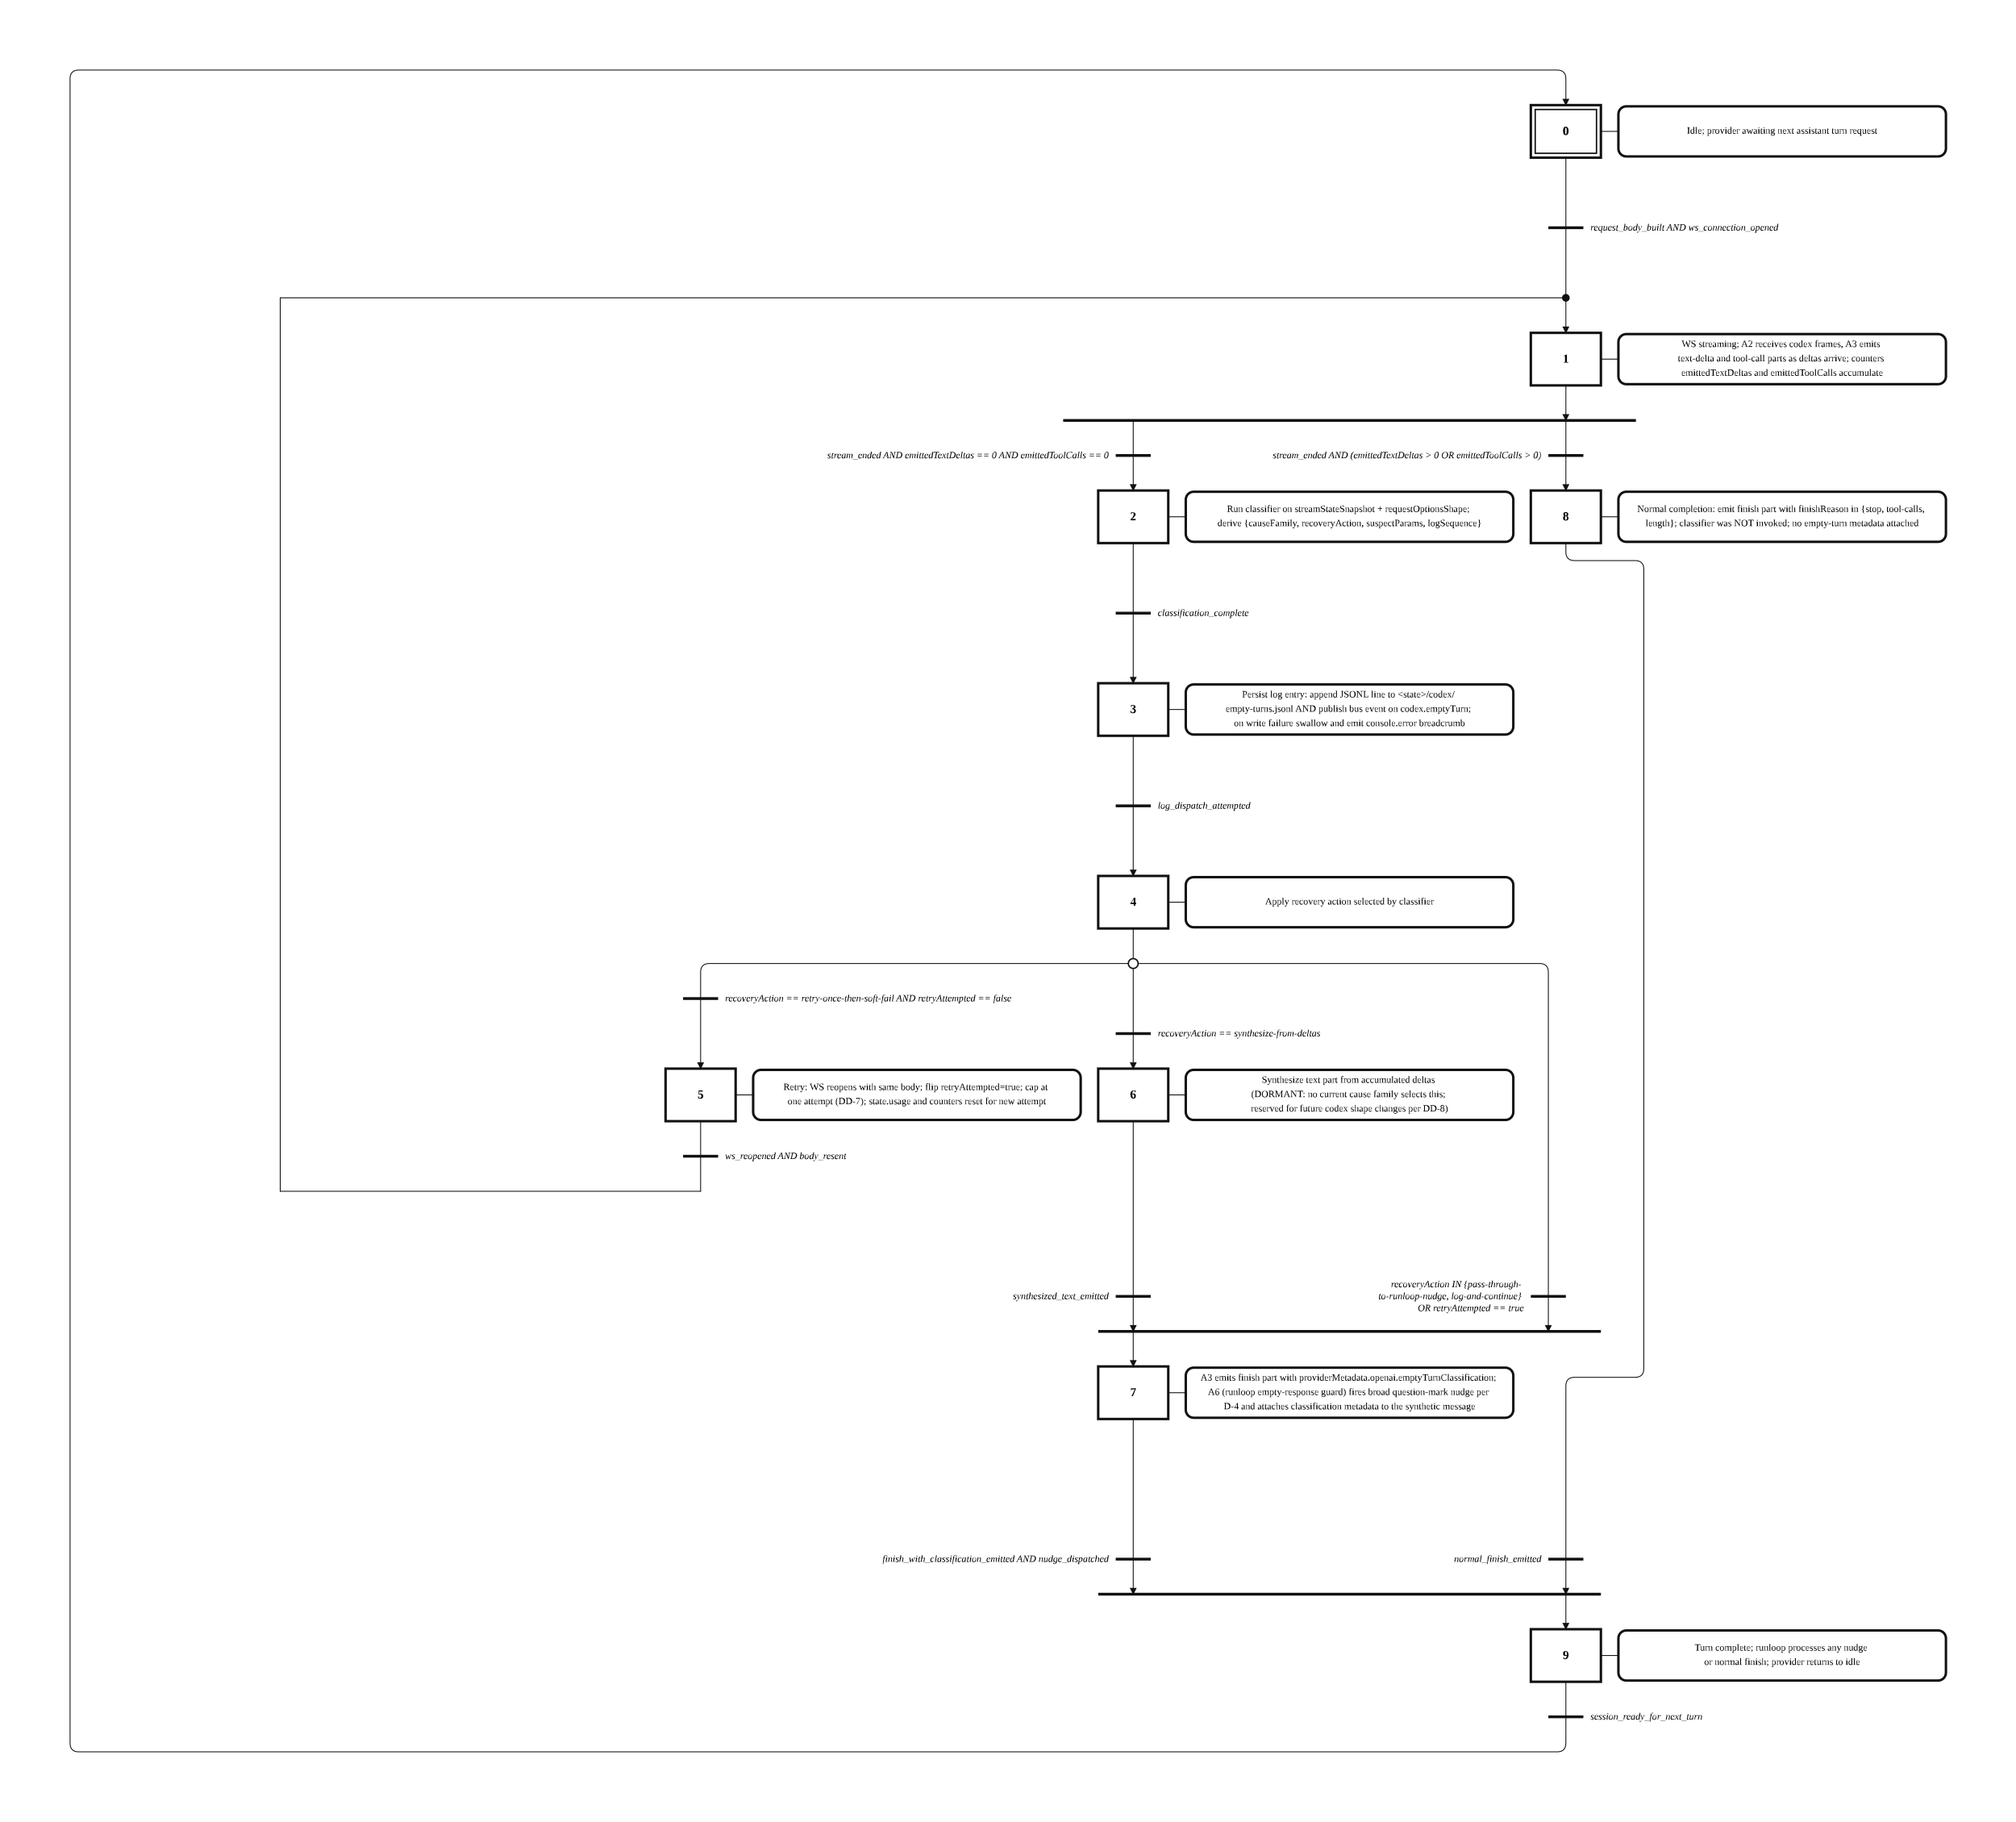
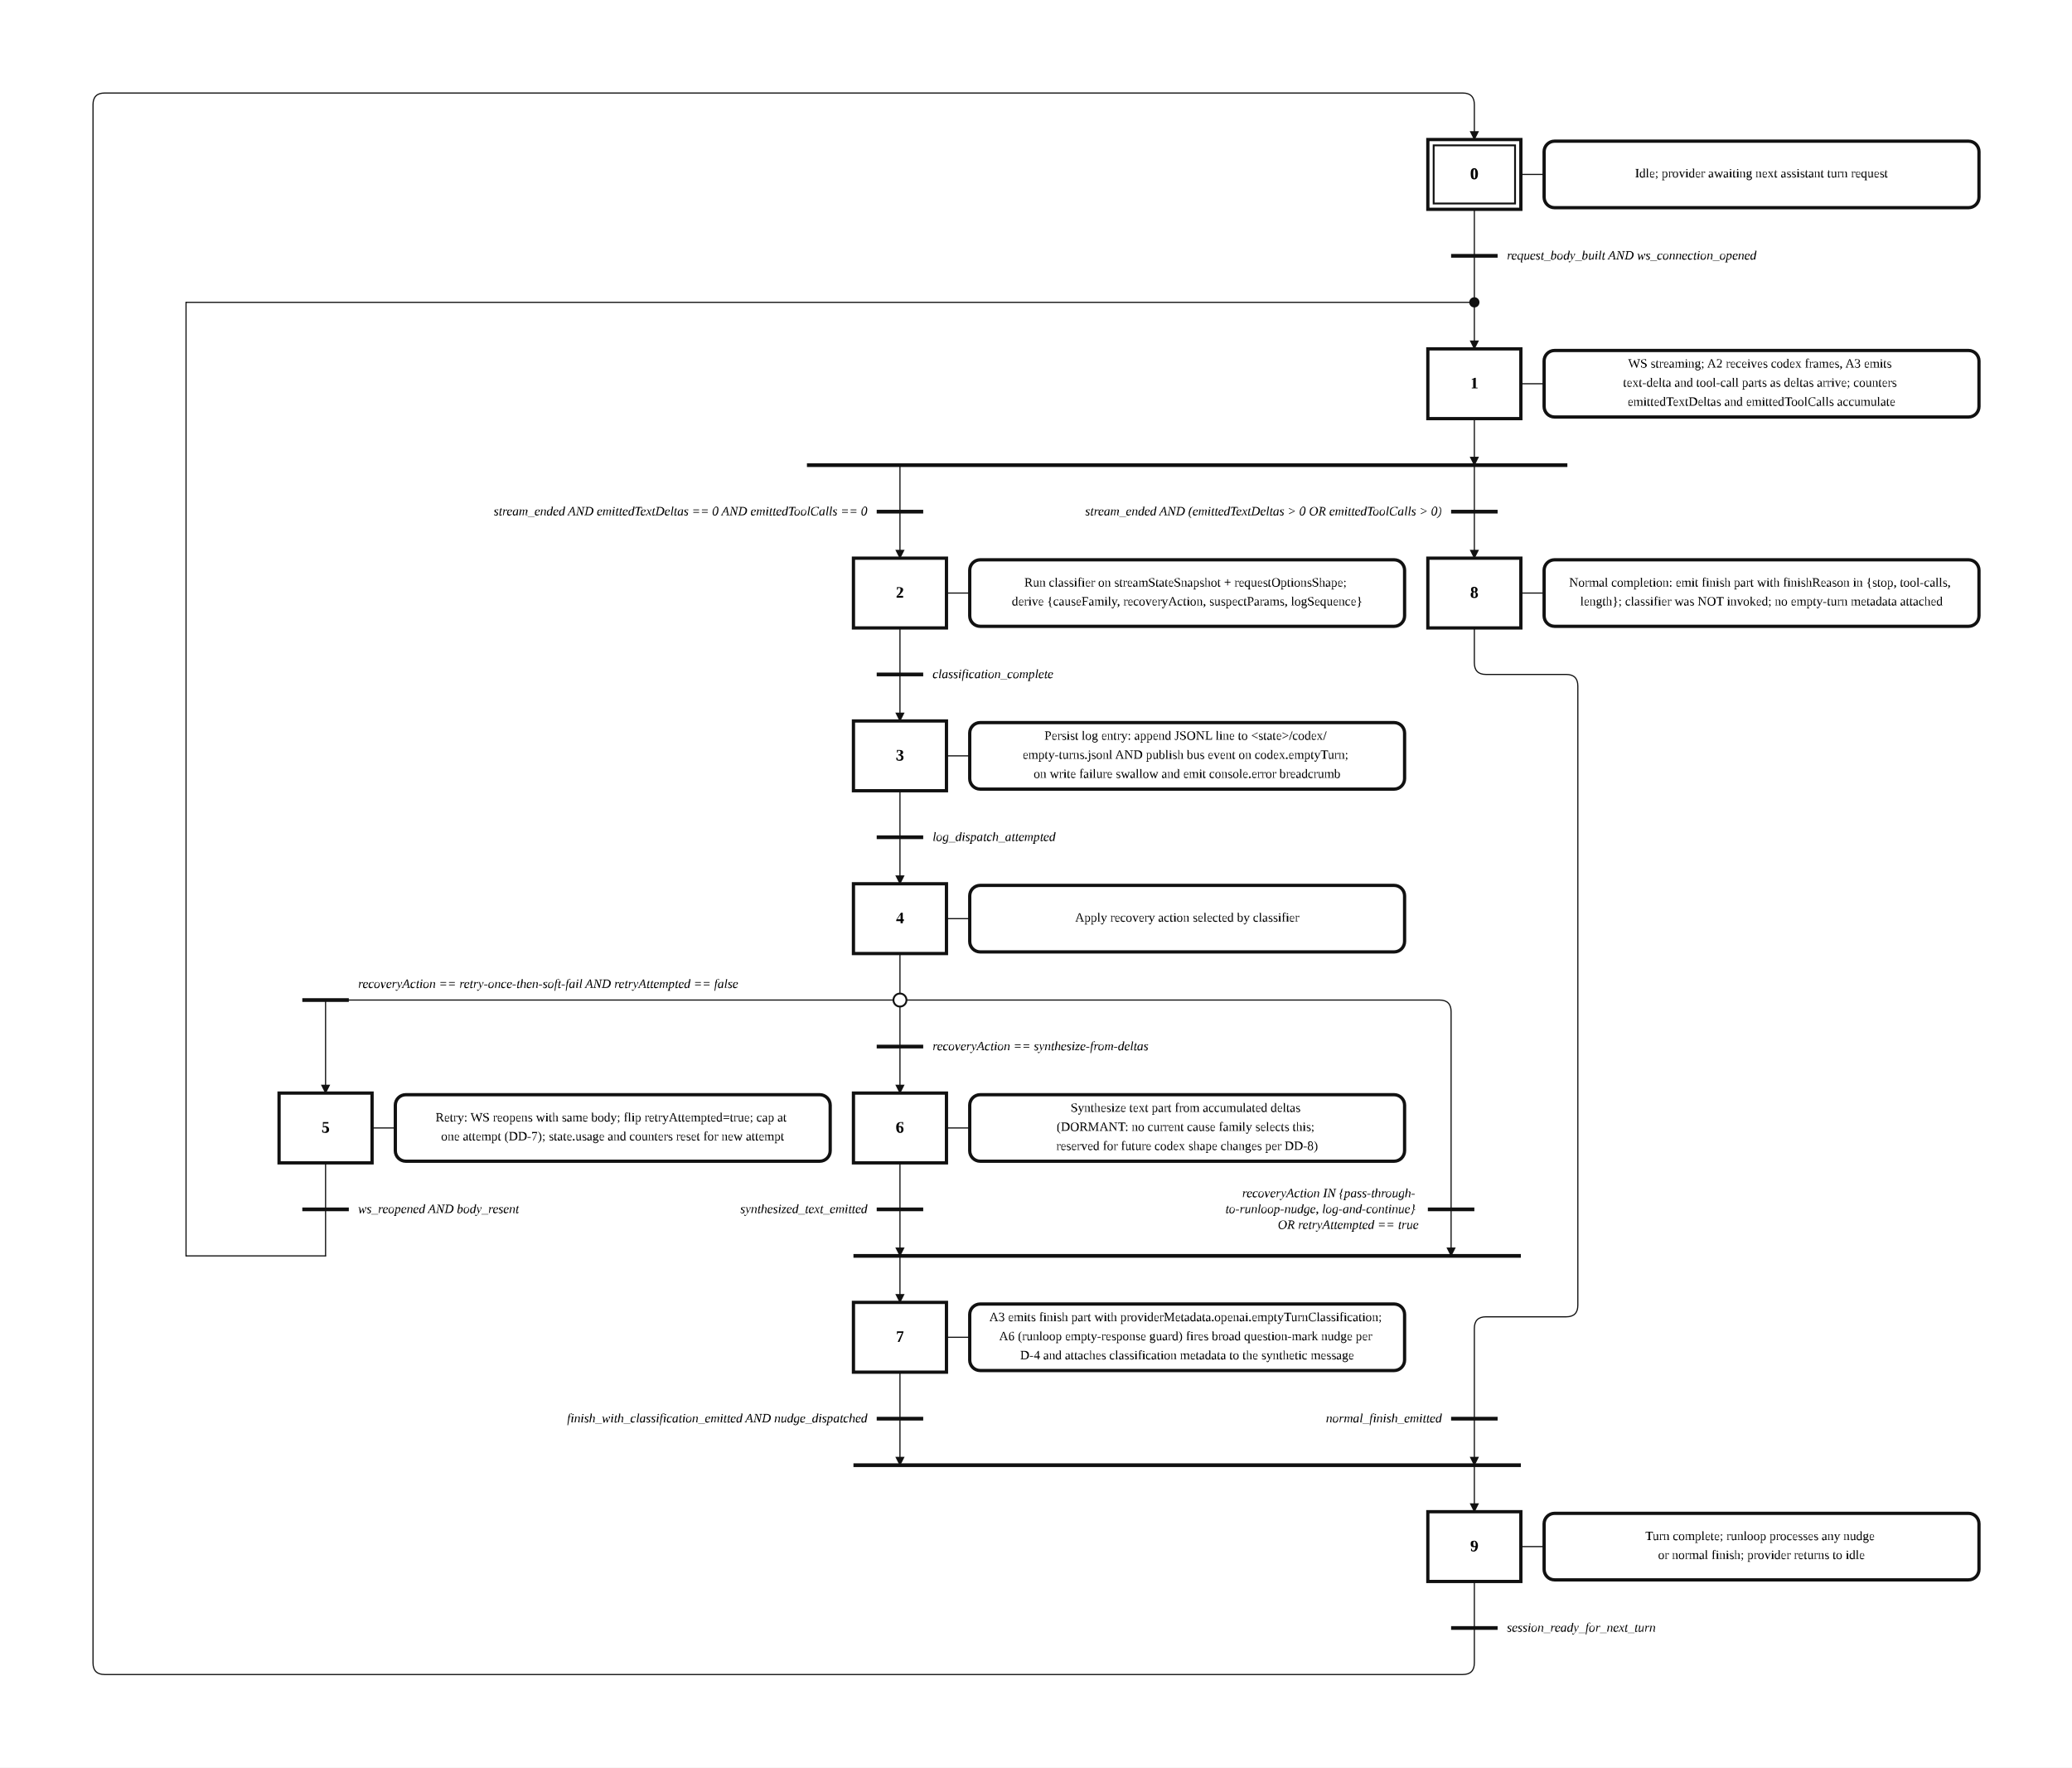
- <svg xmlns="http://www.w3.org/2000/svg" width="2302" height="2080" viewBox="-40.00 -2.00 115.10 104.00" role="img">
+ <svg xmlns="http://www.w3.org/2000/svg" width="1782" height="1520" viewBox="-14.00 -2.00 89.10 76.00" role="img">
  <style>
.step{fill:#fff;stroke:#111;stroke-width:.14}.step-inner{fill:none;stroke:#111;stroke-width:.08}
.action{fill:#fff;stroke:#111;stroke-width:.14}.gate{stroke:#111;stroke-width:.16}
.edge{fill:none;stroke:#111;stroke-width:.05;stroke-linecap:round;stroke-linejoin:round}.edge-arrow{marker-end:url(#arrow)}
.flyover-mask{stroke:#fff;stroke-width:.12;stroke-linecap:round}
.flyover{fill:none;stroke:#111;stroke-width:.05;stroke-linecap:round}
.junction{fill:#111;stroke:#111;stroke-width:0}.branch-junction{fill:#fff;stroke:#111;stroke-width:.08}
.assoc{stroke:#111;stroke-width:.05}.label{font:bold .7px 'Times New Roman', 'BiauKai', 'DFKai-SB', serif;text-anchor:middle;dominant-baseline:middle}
.action-label{font:.55px 'Times New Roman', 'BiauKai', 'DFKai-SB', serif;text-anchor:middle;dominant-baseline:middle}.gate-label{font:italic .55px 'Times New Roman', 'BiauKai', 'DFKai-SB', serif;text-anchor:start;dominant-baseline:middle}.gate-label-left{font:italic .55px 'Times New Roman', 'BiauKai', 'DFKai-SB', serif;text-anchor:end;dominant-baseline:middle}
</style>
  <defs>
    <marker id="arrow" markerWidth="0.4" markerHeight="0.4" refX="0.36" refY="0.2" orient="auto" markerUnits="userSpaceOnUse">
      <path d="M 0 0 L 0.4 0.2 L 0 0.4 z" fill="#111" />
    </marker>
  </defs>
-   <rect x="-40.00" y="-2.00" width="115.10" height="104.00" fill="white" />
-   <path class="edge edge-arrow" d="M 49.40 11.00 L 49.40 17.00" />
-   <path class="edge" d="M 49.40 7.00 L 49.40 11.00" />
-   <path class="edge edge-arrow" d="M 49.40 20.00 L 49.40 22.00" />
-   <path class="edge edge-arrow" d="M 24.70 22.00 L 24.70 26.00" />
-   <path class="edge edge-arrow" d="M 49.40 22.00 L 49.40 26.00" />
-   <path class="edge" d="M 24.70 29.00 L 24.70 33.00" />
-   <path class="edge edge-arrow" d="M 24.70 33.00 L 24.70 37.00" />
-   <path class="edge" d="M 24.70 40.00 L 24.70 44.00" />
-   <path class="edge edge-arrow" d="M 24.70 44.00 L 24.70 48.00" />
-   <path class="edge" d="M 24.70 51.00 L 24.70 53.00" />
-   <path class="edge" d="M 24.70 53.00 L 0.50 53.00 Q 0.00 53.00 0.00 53.50 L 0.00 55.00" />
-   <path class="edge edge-arrow" d="M 0.00 55.00 L 0.00 59.00" />
-   <path class="edge" d="M 24.70 53.00 L 24.70 57.00" />
-   <path class="edge edge-arrow" d="M 24.70 57.00 L 24.70 59.00" />
-   <path class="edge edge-arrow" d="M 24.70 53.00 L 47.90 53.00 Q 48.40 53.00 48.40 53.50 L 48.40 74.00" />
-   <path class="edge edge-arrow" d="M 24.70 74.00 L 24.70 76.00" />
-   <path class="edge" d="M 0.00 62.00 L 0.00 64.00" />
-   <path class="edge" d="M 0.00 64.00 L 0.00 66.00" />
-   <path class="edge" d="M 0.00 66.00 L -24.00 66.00" />
-   <path class="edge" d="M -24.00 66.00 L -24.00 15.00" />
-   <path class="edge" d="M -24.00 15.00 L 49.40 15.00" />
-   <path class="edge edge-arrow" d="M 24.70 62.00 L 24.70 74.00" />
-   <path class="edge edge-arrow" d="M 24.70 79.00 L 24.70 89.00" />
-   <path class="edge edge-arrow" d="M 49.40 89.00 L 49.40 91.00" />
-   <path class="edge edge-arrow" d="M 49.40 29.00 L 49.40 29.50 Q 49.40 30.00 49.90 30.00 L 53.35 30.00 Q 53.85 30.00 53.85 30.50 L 53.85 76.12 Q 53.85 76.62 53.35 76.62 L 49.90 76.62 Q 49.40 76.62 49.40 77.12 L 49.40 89.00" />
-   <path class="edge" d="M 49.40 94.00 L 49.40 96.00" />
-   <path class="edge edge-arrow" d="M 49.40 96.00 L 49.40 97.50 Q 49.40 98.00 48.90 98.00 L -35.50 98.00 Q -36.00 98.00 -36.00 97.50 L -36.00 2.50 Q -36.00 2.00 -35.50 2.00 L 48.90 2.00 Q 49.40 2.00 49.40 2.50 L 49.40 4.00" />
+   <rect x="-14.00" y="-2.00" width="89.10" height="76.00" fill="white" />
+   <path class="edge edge-arrow" d="M 49.40 9.00 L 49.40 13.00" />
+   <path class="edge" d="M 49.40 7.00 L 49.40 9.00" />
+   <path class="edge edge-arrow" d="M 49.40 16.00 L 49.40 18.00" />
+   <path class="edge edge-arrow" d="M 24.70 18.00 L 24.70 22.00" />
+   <path class="edge edge-arrow" d="M 49.40 18.00 L 49.40 22.00" />
+   <path class="edge" d="M 24.70 25.00 L 24.70 27.00" />
+   <path class="edge edge-arrow" d="M 24.70 27.00 L 24.70 29.00" />
+   <path class="edge" d="M 24.70 32.00 L 24.70 34.00" />
+   <path class="edge edge-arrow" d="M 24.70 34.00 L 24.70 36.00" />
+   <path class="edge" d="M 24.70 39.00 L 24.70 41.00" />
+   <path class="edge" d="M 24.70 41.00 L 0.00 41.00 L 0.00 41.00" />
+   <path class="edge edge-arrow" d="M 0.00 41.00 L 0.00 45.00" />
+   <path class="edge" d="M 24.70 41.00 L 24.70 43.00" />
+   <path class="edge edge-arrow" d="M 24.70 43.00 L 24.70 45.00" />
+   <path class="edge edge-arrow" d="M 24.70 41.00 L 47.90 41.00 Q 48.40 41.00 48.40 41.50 L 48.40 52.00" />
+   <path class="edge edge-arrow" d="M 24.70 52.00 L 24.70 54.00" />
+   <path class="edge" d="M 0.00 48.00 L 0.00 50.00" />
+   <path class="edge" d="M 0.00 50.00 L 0.00 52.00" />
+   <path class="edge" d="M 0.00 52.00 L -6.00 52.00" />
+   <path class="edge" d="M -6.00 52.00 L -6.00 11.00" />
+   <path class="edge" d="M -6.00 11.00 L 49.40 11.00" />
+   <path class="edge edge-arrow" d="M 24.70 48.00 L 24.70 52.00" />
+   <path class="edge edge-arrow" d="M 24.70 57.00 L 24.70 61.00" />
+   <path class="edge edge-arrow" d="M 49.40 61.00 L 49.40 63.00" />
+   <path class="edge edge-arrow" d="M 49.40 25.00 L 49.40 26.50 Q 49.40 27.00 49.90 27.00 L 53.35 27.00 Q 53.85 27.00 53.85 27.50 L 53.85 54.12 Q 53.85 54.62 53.35 54.62 L 49.90 54.62 Q 49.40 54.62 49.40 55.12 L 49.40 61.00" />
+   <path class="edge" d="M 49.40 66.00 L 49.40 68.00" />
+   <path class="edge edge-arrow" d="M 49.40 68.00 L 49.40 69.50 Q 49.40 70.00 48.90 70.00 L -9.50 70.00 Q -10.00 70.00 -10.00 69.50 L -10.00 2.50 Q -10.00 2.00 -9.50 2.00 L 48.90 2.00 Q 49.40 2.00 49.40 2.50 L 49.40 4.00" />
  <rect class="step" x="47.40" y="4.00" width="4.00" height="3.00" />
  <rect class="step-inner" x="47.65" y="4.25" width="3.50" height="2.50" />
  <text class="label" x="49.40" y="5.50">0</text>
-   <rect class="step" x="47.40" y="17.00" width="4.00" height="3.00" />
-   <text class="label" x="49.40" y="18.50">1</text>
-   <rect class="step" x="22.70" y="26.00" width="4.00" height="3.00" />
-   <text class="label" x="24.70" y="27.50">2</text>
-   <rect class="step" x="22.70" y="37.00" width="4.00" height="3.00" />
-   <text class="label" x="24.70" y="38.50">3</text>
-   <rect class="step" x="22.70" y="48.00" width="4.00" height="3.00" />
-   <text class="label" x="24.70" y="49.50">4</text>
-   <rect class="step" x="-2.00" y="59.00" width="4.00" height="3.00" />
-   <text class="label" x="0.00" y="60.50">5</text>
-   <rect class="step" x="22.70" y="59.00" width="4.00" height="3.00" />
-   <text class="label" x="24.70" y="60.50">6</text>
-   <rect class="step" x="22.70" y="76.00" width="4.00" height="3.00" />
-   <text class="label" x="24.70" y="77.50">7</text>
-   <rect class="step" x="47.40" y="26.00" width="4.00" height="3.00" />
-   <text class="label" x="49.40" y="27.50">8</text>
-   <rect class="step" x="47.40" y="91.00" width="4.00" height="3.00" />
-   <text class="label" x="49.40" y="92.50">9</text>
+   <rect class="step" x="47.40" y="13.00" width="4.00" height="3.00" />
+   <text class="label" x="49.40" y="14.50">1</text>
+   <rect class="step" x="22.70" y="22.00" width="4.00" height="3.00" />
+   <text class="label" x="24.70" y="23.50">2</text>
+   <rect class="step" x="22.70" y="29.00" width="4.00" height="3.00" />
+   <text class="label" x="24.70" y="30.50">3</text>
+   <rect class="step" x="22.70" y="36.00" width="4.00" height="3.00" />
+   <text class="label" x="24.70" y="37.50">4</text>
+   <rect class="step" x="-2.00" y="45.00" width="4.00" height="3.00" />
+   <text class="label" x="0.00" y="46.50">5</text>
+   <rect class="step" x="22.70" y="45.00" width="4.00" height="3.00" />
+   <text class="label" x="24.70" y="46.50">6</text>
+   <rect class="step" x="22.70" y="54.00" width="4.00" height="3.00" />
+   <text class="label" x="24.70" y="55.50">7</text>
+   <rect class="step" x="47.40" y="22.00" width="4.00" height="3.00" />
+   <text class="label" x="49.40" y="23.50">8</text>
+   <rect class="step" x="47.40" y="63.00" width="4.00" height="3.00" />
+   <text class="label" x="49.40" y="64.50">9</text>
  <line class="assoc" x1="51.40" y1="5.50" x2="52.40" y2="5.50" />
  <rect class="action" x="52.40" y="4.07" width="18.70" height="2.86" rx="0.45" ry="0.45" />
  <text class="action-label" x="61.75" y="5.50">
    <tspan x="61.75" dy="0">Idle; provider awaiting next assistant turn request</tspan>
  </text>
-   <line class="assoc" x1="51.40" y1="18.50" x2="52.40" y2="18.50" />
-   <rect class="action" x="52.40" y="17.07" width="18.70" height="2.86" rx="0.45" ry="0.45" />
-   <text class="action-label" x="61.75" y="17.68">
+   <line class="assoc" x1="51.40" y1="14.50" x2="52.40" y2="14.50" />
+   <rect class="action" x="52.40" y="13.07" width="18.70" height="2.86" rx="0.45" ry="0.45" />
+   <text class="action-label" x="61.75" y="13.68">
    <tspan x="61.75" dy="0">WS streaming; A2 receives codex frames, A3 emits</tspan>
    <tspan x="61.75" dy="0.82">text-delta and tool-call parts as deltas arrive; counters</tspan>
    <tspan x="61.75" dy="0.82">emittedTextDeltas and emittedToolCalls accumulate</tspan>
  </text>
-   <line class="assoc" x1="26.70" y1="27.50" x2="27.70" y2="27.50" />
-   <rect class="action" x="27.70" y="26.07" width="18.70" height="2.86" rx="0.45" ry="0.45" />
-   <text class="action-label" x="37.05" y="27.09">
+   <line class="assoc" x1="26.70" y1="23.50" x2="27.70" y2="23.50" />
+   <rect class="action" x="27.70" y="22.07" width="18.70" height="2.86" rx="0.45" ry="0.45" />
+   <text class="action-label" x="37.05" y="23.09">
    <tspan x="37.05" dy="0">Run classifier on streamStateSnapshot + requestOptionsShape;</tspan>
    <tspan x="37.05" dy="0.82">derive {causeFamily, recoveryAction, suspectParams, logSequence}</tspan>
  </text>
-   <line class="assoc" x1="26.70" y1="38.50" x2="27.70" y2="38.50" />
-   <rect class="action" x="27.70" y="37.07" width="18.70" height="2.86" rx="0.45" ry="0.45" />
-   <text class="action-label" x="37.05" y="37.68">
+   <line class="assoc" x1="26.70" y1="30.50" x2="27.70" y2="30.50" />
+   <rect class="action" x="27.70" y="29.07" width="18.70" height="2.86" rx="0.45" ry="0.45" />
+   <text class="action-label" x="37.05" y="29.68">
    <tspan x="37.05" dy="0">Persist log entry: append JSONL line to &lt;state&gt;/codex/</tspan>
    <tspan x="37.05" dy="0.82">empty-turns.jsonl AND publish bus event on codex.emptyTurn;</tspan>
    <tspan x="37.05" dy="0.82">on write failure swallow and emit console.error breadcrumb</tspan>
  </text>
-   <line class="assoc" x1="26.70" y1="49.50" x2="27.70" y2="49.50" />
-   <rect class="action" x="27.70" y="48.07" width="18.70" height="2.86" rx="0.45" ry="0.45" />
-   <text class="action-label" x="37.05" y="49.50">
+   <line class="assoc" x1="26.70" y1="37.50" x2="27.70" y2="37.50" />
+   <rect class="action" x="27.70" y="36.07" width="18.70" height="2.86" rx="0.45" ry="0.45" />
+   <text class="action-label" x="37.05" y="37.50">
    <tspan x="37.05" dy="0">Apply recovery action selected by classifier</tspan>
  </text>
-   <line class="assoc" x1="2.00" y1="60.50" x2="3.00" y2="60.50" />
-   <rect class="action" x="3.00" y="59.07" width="18.70" height="2.86" rx="0.45" ry="0.45" />
-   <text class="action-label" x="12.35" y="60.09">
+   <line class="assoc" x1="2.00" y1="46.50" x2="3.00" y2="46.50" />
+   <rect class="action" x="3.00" y="45.07" width="18.70" height="2.86" rx="0.45" ry="0.45" />
+   <text class="action-label" x="12.35" y="46.09">
    <tspan x="12.35" dy="0">Retry: WS reopens with same body; flip retryAttempted=true; cap at</tspan>
    <tspan x="12.35" dy="0.82">one attempt (DD-7); state.usage and counters reset for new attempt</tspan>
  </text>
-   <line class="assoc" x1="26.70" y1="60.50" x2="27.70" y2="60.50" />
-   <rect class="action" x="27.70" y="59.07" width="18.70" height="2.86" rx="0.45" ry="0.45" />
-   <text class="action-label" x="37.05" y="59.68">
+   <line class="assoc" x1="26.70" y1="46.50" x2="27.70" y2="46.50" />
+   <rect class="action" x="27.70" y="45.07" width="18.70" height="2.86" rx="0.45" ry="0.45" />
+   <text class="action-label" x="37.05" y="45.68">
    <tspan x="37.05" dy="0">Synthesize text part from accumulated deltas</tspan>
    <tspan x="37.05" dy="0.82">(DORMANT: no current cause family selects this;</tspan>
    <tspan x="37.05" dy="0.82">reserved for future codex shape changes per DD-8)</tspan>
  </text>
-   <line class="assoc" x1="26.70" y1="77.50" x2="27.70" y2="77.50" />
-   <rect class="action" x="27.70" y="76.07" width="18.70" height="2.86" rx="0.45" ry="0.45" />
-   <text class="action-label" x="37.05" y="76.68">
+   <line class="assoc" x1="26.70" y1="55.50" x2="27.70" y2="55.50" />
+   <rect class="action" x="27.70" y="54.07" width="18.70" height="2.86" rx="0.45" ry="0.45" />
+   <text class="action-label" x="37.05" y="54.68">
    <tspan x="37.05" dy="0">A3 emits finish part with providerMetadata.openai.emptyTurnClassification;</tspan>
    <tspan x="37.05" dy="0.82">A6 (runloop empty-response guard) fires broad question-mark nudge per</tspan>
    <tspan x="37.05" dy="0.82">D-4 and attaches classification metadata to the synthetic message</tspan>
  </text>
-   <line class="assoc" x1="51.40" y1="27.50" x2="52.40" y2="27.50" />
-   <rect class="action" x="52.40" y="26.07" width="18.70" height="2.86" rx="0.45" ry="0.45" />
-   <text class="action-label" x="61.75" y="27.09">
+   <line class="assoc" x1="51.40" y1="23.50" x2="52.40" y2="23.50" />
+   <rect class="action" x="52.40" y="22.07" width="18.70" height="2.86" rx="0.45" ry="0.45" />
+   <text class="action-label" x="61.75" y="23.09">
    <tspan x="61.75" dy="0">Normal completion: emit finish part with finishReason in {stop, tool-calls,</tspan>
    <tspan x="61.75" dy="0.82">length}; classifier was NOT invoked; no empty-turn metadata attached</tspan>
  </text>
-   <line class="assoc" x1="51.40" y1="92.50" x2="52.40" y2="92.50" />
-   <rect class="action" x="52.40" y="91.07" width="18.70" height="2.86" rx="0.45" ry="0.45" />
-   <text class="action-label" x="61.75" y="92.09">
+   <line class="assoc" x1="51.40" y1="64.50" x2="52.40" y2="64.50" />
+   <rect class="action" x="52.40" y="63.07" width="18.70" height="2.86" rx="0.45" ry="0.45" />
+   <text class="action-label" x="61.75" y="64.09">
    <tspan x="61.75" dy="0">Turn complete; runloop processes any nudge</tspan>
    <tspan x="61.75" dy="0.82">or normal finish; provider returns to idle</tspan>
  </text>
-   <line class="gate" x1="48.40" y1="11.00" x2="50.40" y2="11.00" />
-   <text class="gate-label" x="50.80" y="11.00">
+   <line class="gate" x1="48.40" y1="9.00" x2="50.40" y2="9.00" />
+   <text class="gate-label" x="50.80" y="9.00">
    <tspan x="50.80" dy="0">request_body_built AND ws_connection_opened</tspan>
  </text>
-   <line class="gate" x1="20.70" y1="22.00" x2="53.40" y2="22.00" />
-   <line class="gate" x1="23.70" y1="33.00" x2="25.70" y2="33.00" />
-   <text class="gate-label" x="26.10" y="33.00">
+   <line class="gate" x1="20.70" y1="18.00" x2="53.40" y2="18.00" />
+   <line class="gate" x1="23.70" y1="27.00" x2="25.70" y2="27.00" />
+   <text class="gate-label" x="26.10" y="27.00">
    <tspan x="26.10" dy="0">classification_complete</tspan>
  </text>
-   <line class="gate" x1="23.70" y1="44.00" x2="25.70" y2="44.00" />
-   <text class="gate-label" x="26.10" y="44.00">
+   <line class="gate" x1="23.70" y1="34.00" x2="25.70" y2="34.00" />
+   <text class="gate-label" x="26.10" y="34.00">
    <tspan x="26.10" dy="0">log_dispatch_attempted</tspan>
  </text>
-   <line class="gate" x1="-1.00" y1="55.00" x2="1.00" y2="55.00" />
-   <text class="gate-label" x="1.40" y="55.00">
+   <line class="gate" x1="-1.00" y1="41.00" x2="1.00" y2="41.00" />
+   <text class="gate-label" x="1.40" y="40.32">
    <tspan x="1.40" dy="0">recoveryAction == retry-once-then-soft-fail AND retryAttempted == false</tspan>
  </text>
-   <line class="gate" x1="23.70" y1="57.00" x2="25.70" y2="57.00" />
-   <text class="gate-label" x="26.10" y="57.00">
+   <line class="gate" x1="23.70" y1="43.00" x2="25.70" y2="43.00" />
+   <text class="gate-label" x="26.10" y="43.00">
    <tspan x="26.10" dy="0">recoveryAction == synthesize-from-deltas</tspan>
  </text>
-   <line class="gate" x1="22.70" y1="74.00" x2="51.40" y2="74.00" />
-   <line class="gate" x1="-1.00" y1="64.00" x2="1.00" y2="64.00" />
-   <text class="gate-label" x="1.40" y="64.00">
+   <line class="gate" x1="22.70" y1="52.00" x2="51.40" y2="52.00" />
+   <line class="gate" x1="-1.00" y1="50.00" x2="1.00" y2="50.00" />
+   <text class="gate-label" x="1.40" y="50.00">
    <tspan x="1.40" dy="0">ws_reopened AND body_resent</tspan>
  </text>
-   <line class="gate" x1="22.70" y1="89.00" x2="51.40" y2="89.00" />
-   <line class="gate" x1="48.40" y1="96.00" x2="50.40" y2="96.00" />
-   <text class="gate-label" x="50.80" y="96.00">
+   <line class="gate" x1="22.70" y1="61.00" x2="51.40" y2="61.00" />
+   <line class="gate" x1="48.40" y1="68.00" x2="50.40" y2="68.00" />
+   <text class="gate-label" x="50.80" y="68.00">
    <tspan x="50.80" dy="0">session_ready_for_next_turn</tspan>
  </text>
-   <line class="gate" x1="23.70" y1="24.00" x2="25.70" y2="24.00" />
-   <text class="gate-label-left" x="23.30" y="24.00">
+   <line class="gate" x1="23.70" y1="20.00" x2="25.70" y2="20.00" />
+   <text class="gate-label-left" x="23.30" y="20.00">
    <tspan x="23.30" dy="0">stream_ended AND emittedTextDeltas == 0 AND emittedToolCalls == 0</tspan>
  </text>
-   <line class="gate" x1="48.40" y1="24.00" x2="50.40" y2="24.00" />
-   <text class="gate-label-left" x="48.00" y="24.00">
+   <line class="gate" x1="48.40" y1="20.00" x2="50.40" y2="20.00" />
+   <text class="gate-label-left" x="48.00" y="20.00">
    <tspan x="48.00" dy="0">stream_ended AND (emittedTextDeltas &gt; 0 OR emittedToolCalls &gt; 0)</tspan>
  </text>
-   <line class="gate" x1="47.40" y1="72.00" x2="49.40" y2="72.00" />
-   <text class="gate-label-left" x="47.00" y="71.32">
+   <line class="gate" x1="47.40" y1="50.00" x2="49.40" y2="50.00" />
+   <text class="gate-label-left" x="47.00" y="49.32">
    <tspan x="47.00" dy="0">recoveryAction IN {pass-through-</tspan>
    <tspan x="47.00" dy="0.68">to-runloop-nudge, log-and-continue}</tspan>
    <tspan x="47.00" dy="0.68">OR retryAttempted == true</tspan>
  </text>
-   <line class="gate" x1="23.70" y1="72.00" x2="25.70" y2="72.00" />
-   <text class="gate-label-left" x="23.30" y="72.00">
+   <line class="gate" x1="23.70" y1="50.00" x2="25.70" y2="50.00" />
+   <text class="gate-label-left" x="23.30" y="50.00">
    <tspan x="23.30" dy="0">synthesized_text_emitted</tspan>
  </text>
-   <line class="gate" x1="23.70" y1="87.00" x2="25.70" y2="87.00" />
-   <text class="gate-label-left" x="23.30" y="87.00">
+   <line class="gate" x1="23.70" y1="59.00" x2="25.70" y2="59.00" />
+   <text class="gate-label-left" x="23.30" y="59.00">
    <tspan x="23.30" dy="0">finish_with_classification_emitted AND nudge_dispatched</tspan>
  </text>
-   <line class="gate" x1="48.40" y1="87.00" x2="50.40" y2="87.00" />
-   <text class="gate-label-left" x="48.00" y="87.00">
+   <line class="gate" x1="48.40" y1="59.00" x2="50.40" y2="59.00" />
+   <text class="gate-label-left" x="48.00" y="59.00">
    <tspan x="48.00" dy="0">normal_finish_emitted</tspan>
  </text>
-   <circle class="junction" cx="49.40" cy="15.00" r="0.22" />
-   <circle class="branch-junction" cx="24.70" cy="53.00" r="0.28" />
+   <circle class="junction" cx="49.40" cy="11.00" r="0.22" />
+   <circle class="branch-junction" cx="24.70" cy="41.00" r="0.28" />
</svg>
